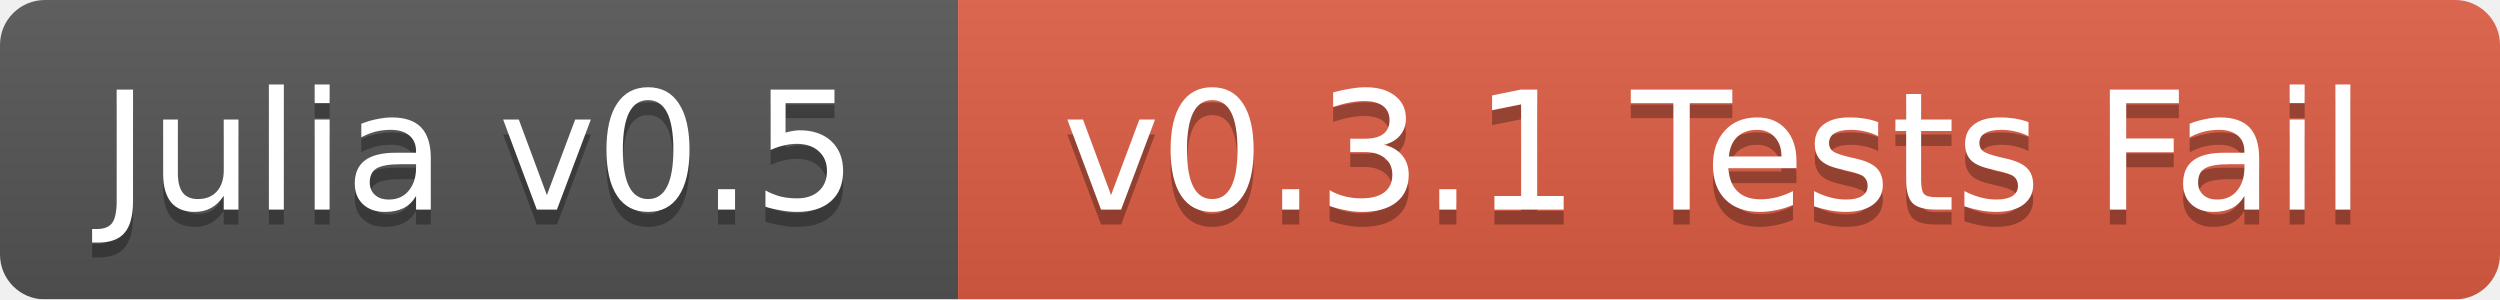
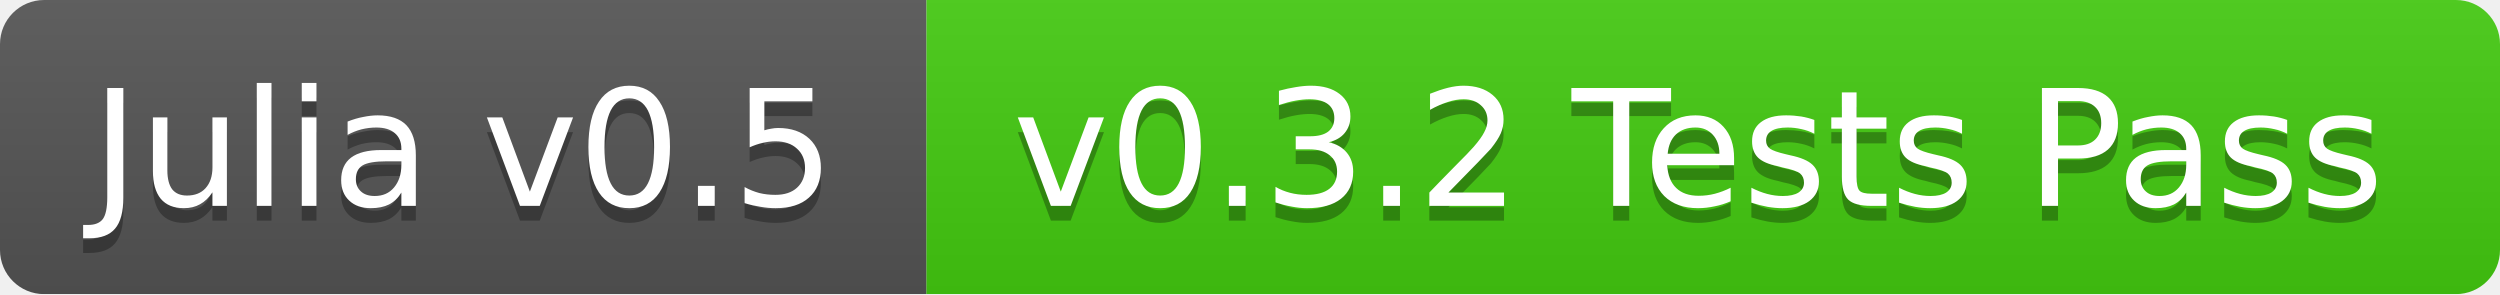
- <svg xmlns="http://www.w3.org/2000/svg" width="167" height="20">
+ <svg xmlns="http://www.w3.org/2000/svg" width="170" height="20">
  <linearGradient id="b" x2="0" y2="100%">
    <stop offset="0" stop-color="#bbb" stop-opacity=".1" />
    <stop offset="1" stop-opacity=".1" />
  </linearGradient>
  <mask id="a">
-     <rect width="167" height="20" rx="3" fill="#fff" />
+     <rect width="170" height="20" rx="3" fill="#fff" />
  </mask>
  <g mask="url(#a)">
-     <path fill="#555" d="M0 0h64v20H0z" />
-     <path fill="#e05d44" d="M64 0h103v20H64z" />
-     <path fill="url(#b)" d="M0 0h167v20H0z" />
+     <path fill="#555" d="M0 0h63v20H0z" />
+     <path fill="#4c1" d="M63 0h107v20H63z" />
+     <path fill="url(#b)" d="M0 0h170v20H0z" />
  </g>
  <g fill="#fff" text-anchor="middle" font-family="DejaVu Sans,Verdana,Geneva,sans-serif" font-size="11">
-     <text x="32" y="15" fill="#010101" fill-opacity=".3">Julia v0.5</text>
-     <text x="32" y="14">Julia v0.5</text>
-     <text x="114.5" y="15" fill="#010101" fill-opacity=".3">v0.3.1 Tests Fail</text>
-     <text x="114.5" y="14">v0.3.1 Tests Fail</text>
+     <text x="31.5" y="15" fill="#010101" fill-opacity=".3">Julia v0.5</text>
+     <text x="31.5" y="14">Julia v0.5</text>
+     <text x="115.5" y="15" fill="#010101" fill-opacity=".3">v0.3.2 Tests Pass</text>
+     <text x="115.5" y="14">v0.3.2 Tests Pass</text>
  </g>
</svg>
